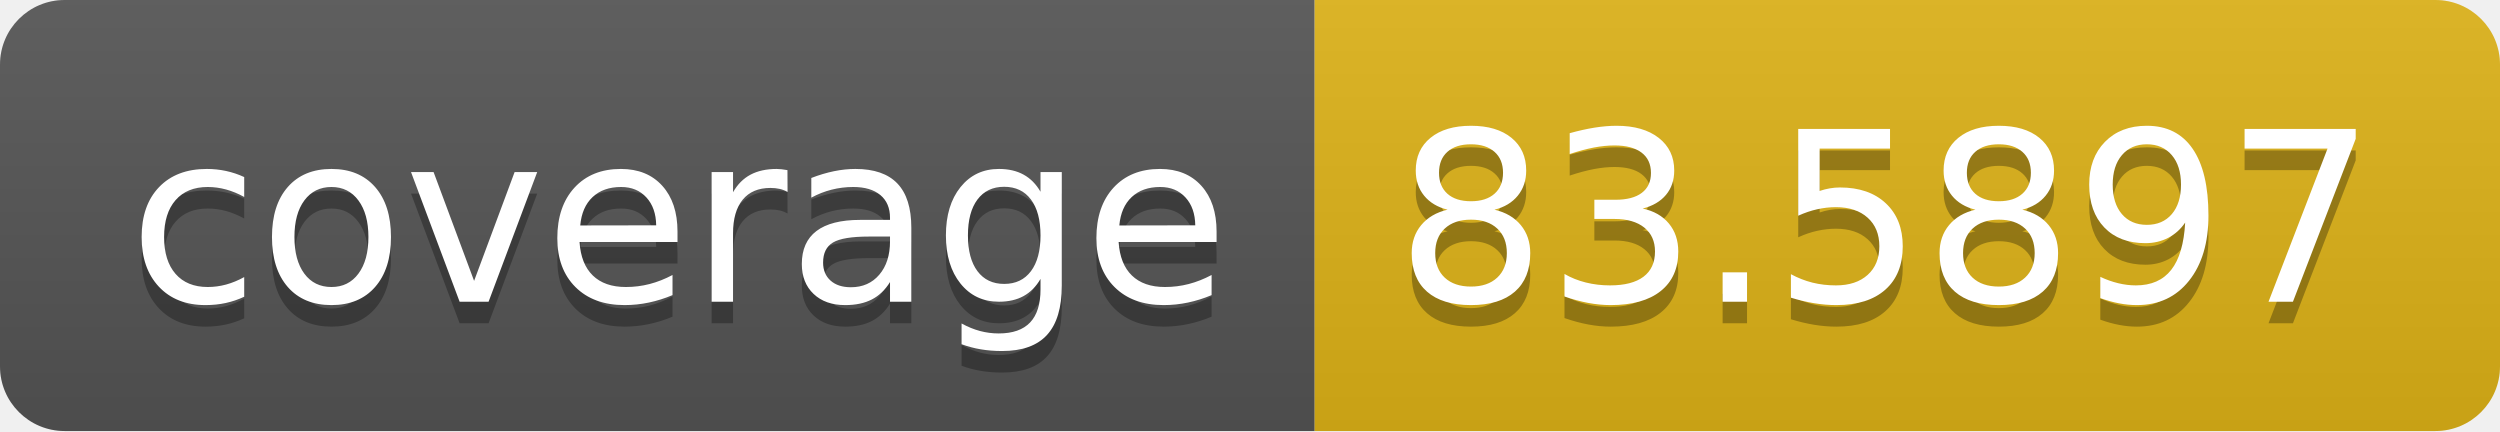
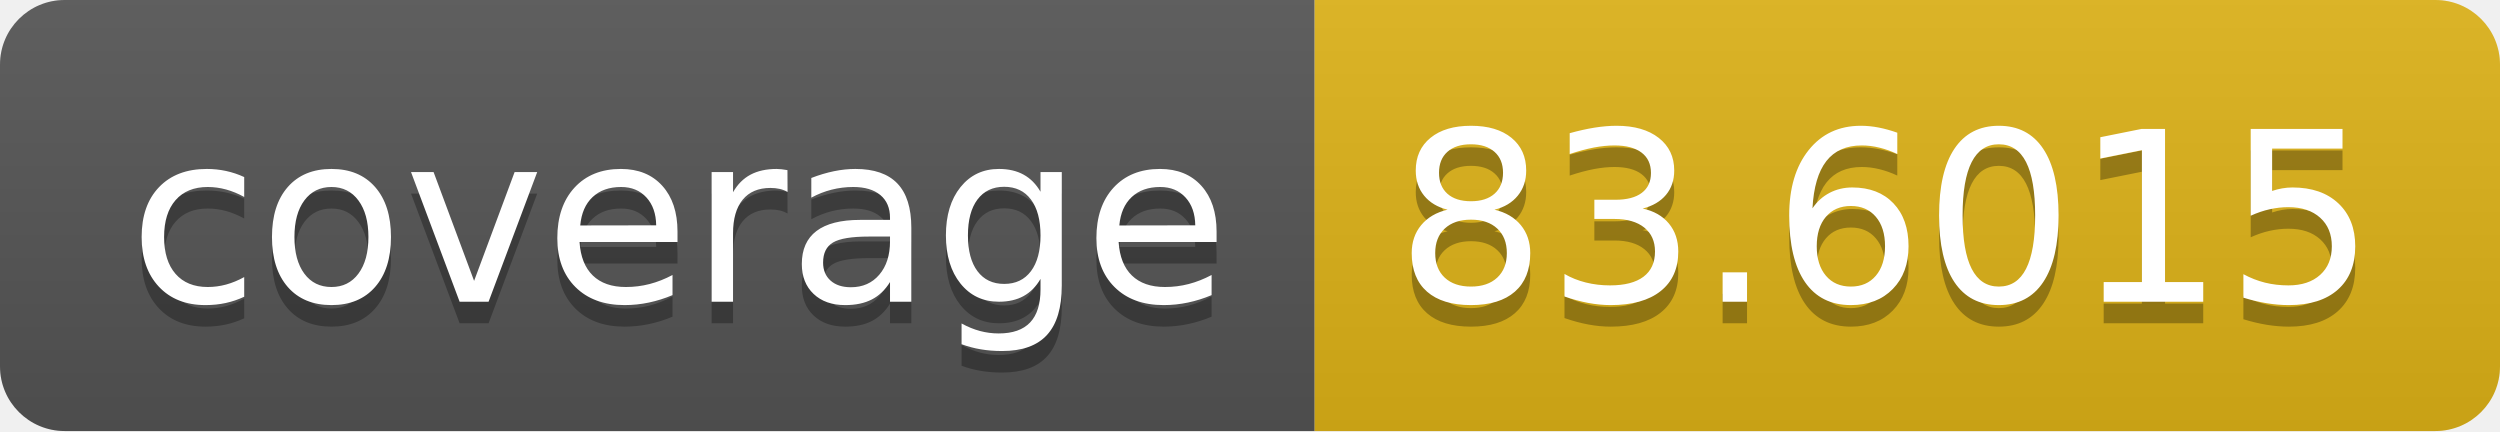
- <svg xmlns="http://www.w3.org/2000/svg" width="116" height="20" role="img" aria-label="coverage: 83.5897">
+ <svg xmlns="http://www.w3.org/2000/svg" width="116" height="20" role="img" aria-label="coverage: 83.6015">
  <linearGradient id="s" x2="0" y2="100%">
    <stop offset="0" stop-color="#bbb" stop-opacity=".1" />
    <stop offset="1" stop-opacity=".1" />
  </linearGradient>
  <clipPath id="r">
    <rect width="116" height="20" rx="3" fill="#fff" />
  </clipPath>
  <g clip-path="url(#r)">
    <rect width="61" height="20" fill="#555" />
    <rect x="61" width="55" height="20" fill="#dfb317" />
    <rect width="116" height="20" fill="url(#s)" />
  </g>
  <g fill="#fff" text-anchor="middle" font-family="Verdana,Geneva,DejaVu Sans,sans-serif" text-rendering="geometricPrecision" font-size="110">
    <text aria-hidden="true" x="315" y="150" fill="#010101" fill-opacity=".3" transform="scale(.1)" textLength="510">coverage</text>
    <text x="315" y="140" transform="scale(.1)" fill="#fff" textLength="510">coverage</text>
-     <text aria-hidden="true" x="875" y="150" fill="#010101" fill-opacity=".3" transform="scale(.1)" textLength="450">83.5897</text>
-     <text x="875" y="140" transform="scale(.1)" fill="#fff" textLength="450">83.5897</text>
+     <text aria-hidden="true" x="875" y="150" fill="#010101" fill-opacity=".3" transform="scale(.1)" textLength="450">83.6015</text>
+     <text x="875" y="140" transform="scale(.1)" fill="#fff" textLength="450">83.6015</text>
  </g>
</svg>
